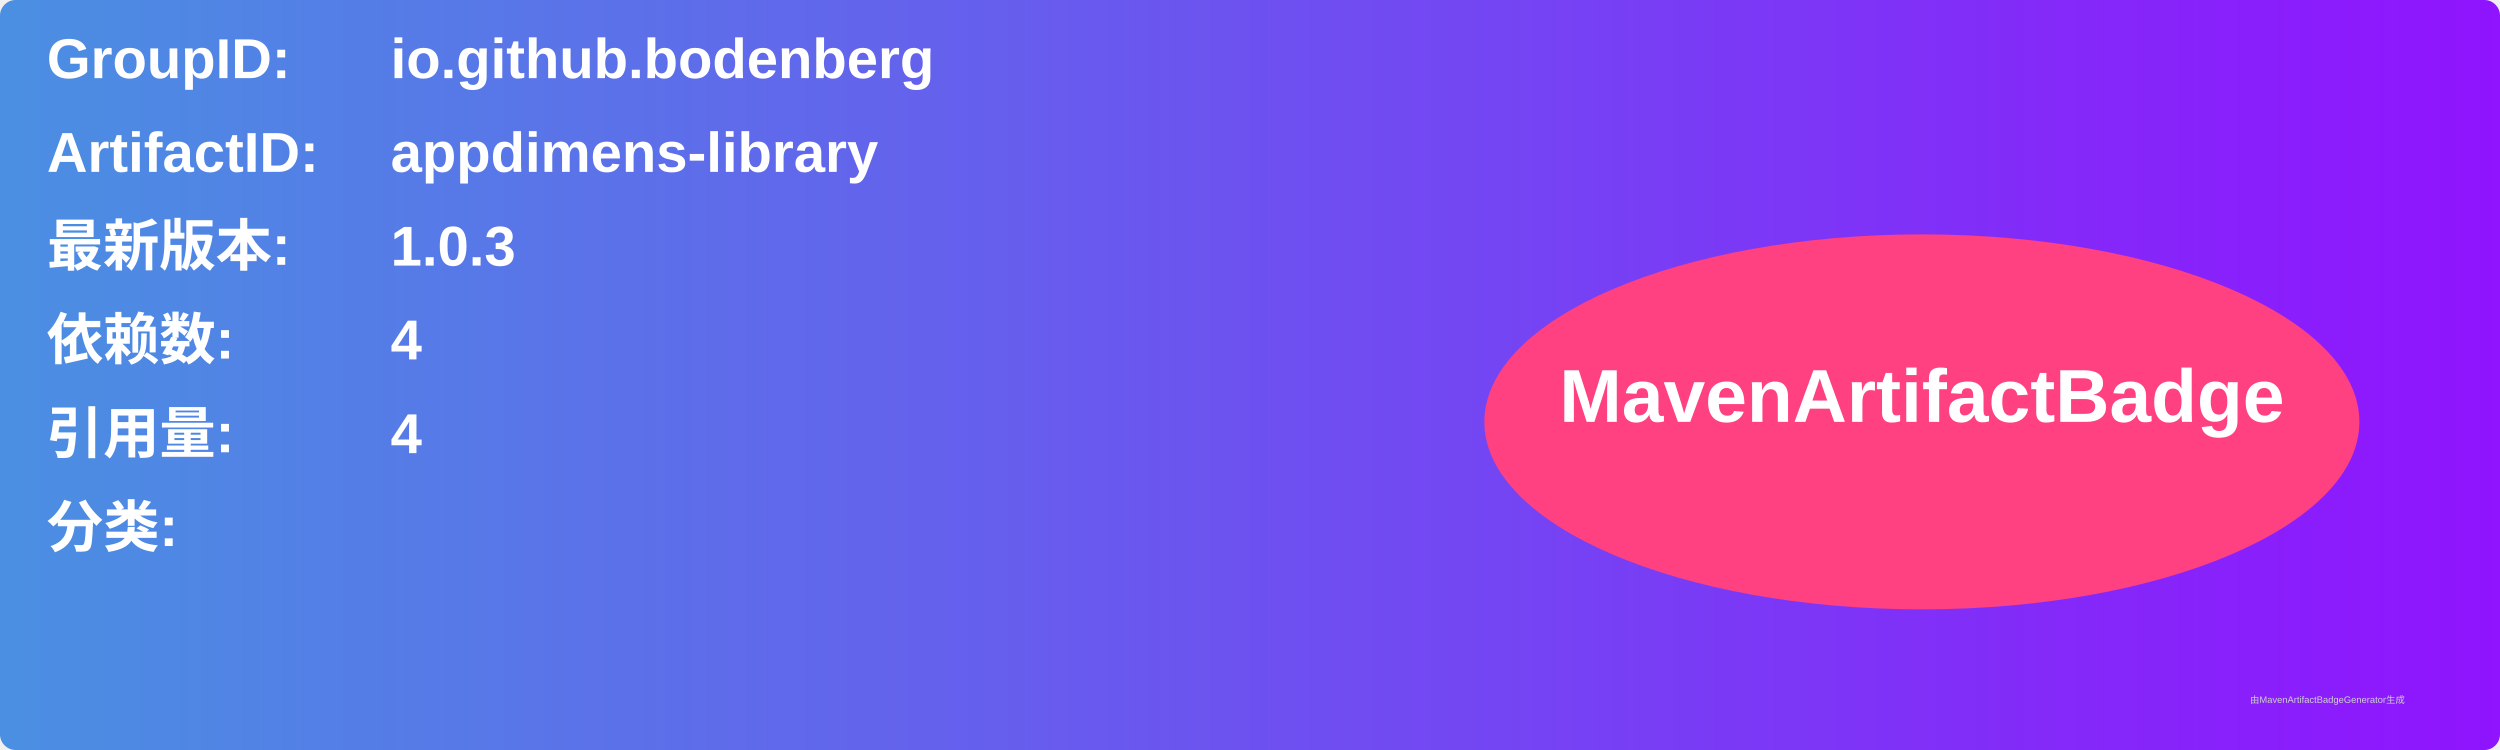
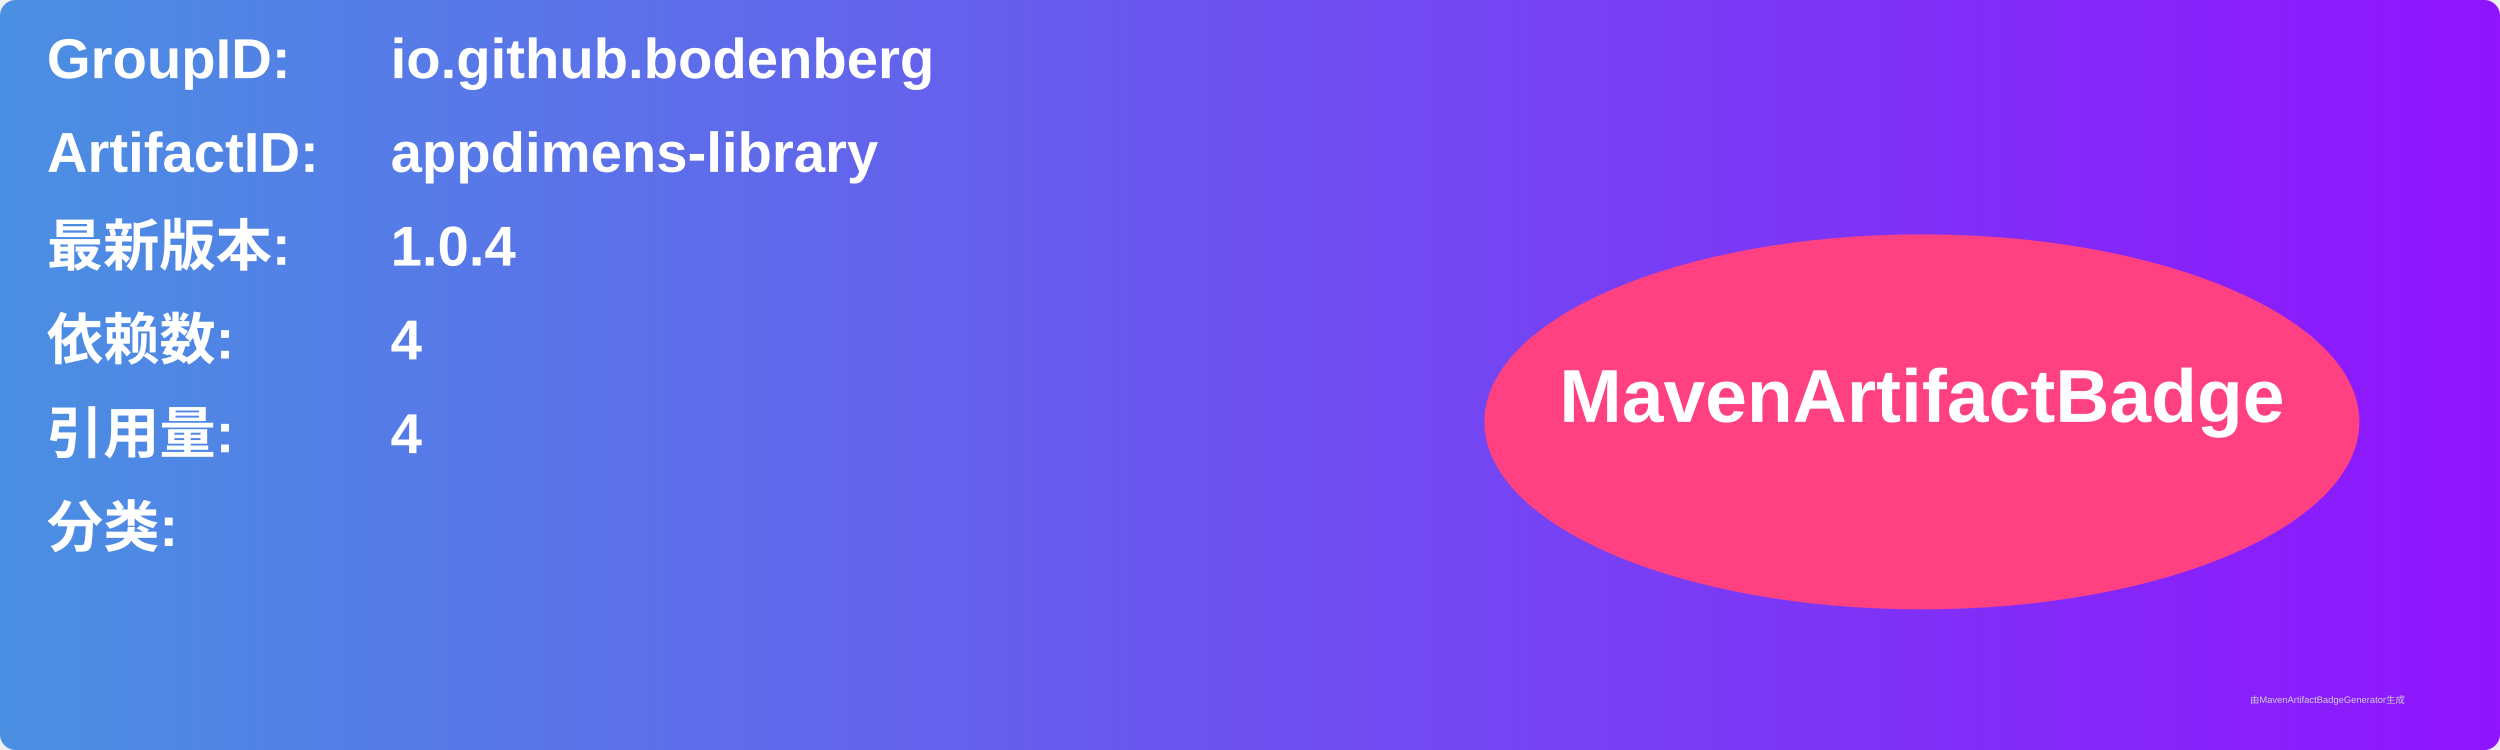
<svg xmlns="http://www.w3.org/2000/svg" width="800" height="240" viewBox="0 0 800 240">
  <linearGradient id="grad" x1="0%" y1="0%" x2="100%" y2="0%">
    <stop offset="0%" stop-color="#4a90e2" />
    <stop offset="100%" stop-color="#9013fe" />
  </linearGradient>
  <rect width="100%" height="100%" rx="5" ry="5" fill="url(#grad)" />
  <g transform="translate(15, 15)">
    <text x="0" y="10" font-family="Arial" font-size="18" fill="white" font-weight="bold" width="260">GroupID:</text>
    <text x="110" y="10" font-family="Arial" font-size="18" fill="white" font-weight="bold" width="460">io.github.bodenberg</text>
    <text x="0" y="40" font-family="Arial" font-size="18" fill="white" font-weight="bold" width="260">ArtifactID:</text>
    <text x="110" y="40" font-family="Arial" font-size="18" fill="white" font-weight="bold" width="460">appdimens-library</text>
    <text x="0" y="70" font-family="Arial" font-size="18" fill="white" font-weight="bold">最新版本:</text>
    <text x="110" y="70" font-family="Arial" font-size="18" fill="white" font-weight="bold">
-       <tspan font-weight="bold">1.0.3</tspan>
+       <tspan font-weight="bold">1.0.4</tspan>
    </text>
    <text x="0" y="100" font-family="Arial" font-size="18" fill="white" font-weight="bold">依赖数: </text>
    <text x="110" y="100" font-family="Arial" font-size="18" fill="white">
      <tspan font-weight="bold">4</tspan>
    </text>
    <text x="0" y="130" font-family="Arial" font-size="18" fill="white" font-weight="bold">引用量: </text>
    <text x="110" y="130" font-family="Arial" font-size="18" fill="white">
      <tspan font-weight="bold">4</tspan>
    </text>
    <text x="0" y="160" font-family="Arial" font-size="18" fill="white" font-weight="bold">分类:</text>
    <text x="10" y="190" font-family="Arial" font-size="10" fill="white">
      <tspan font-weight="bold" />
    </text>
    <ellipse cx="600" cy="120" rx="140" ry="60" fill="#ff4081" />
    <text x="600" y="120" text-anchor="middle" font-family="Arial" font-size="24" fill="white" font-weight="bold">MavenArtifactBadge</text>
  </g>
  <text x="720" y="225" font-family="Arial" font-size="3" fill="#d0d0d0">由MavenArtifactBadgeGenerator生成</text>
</svg>
